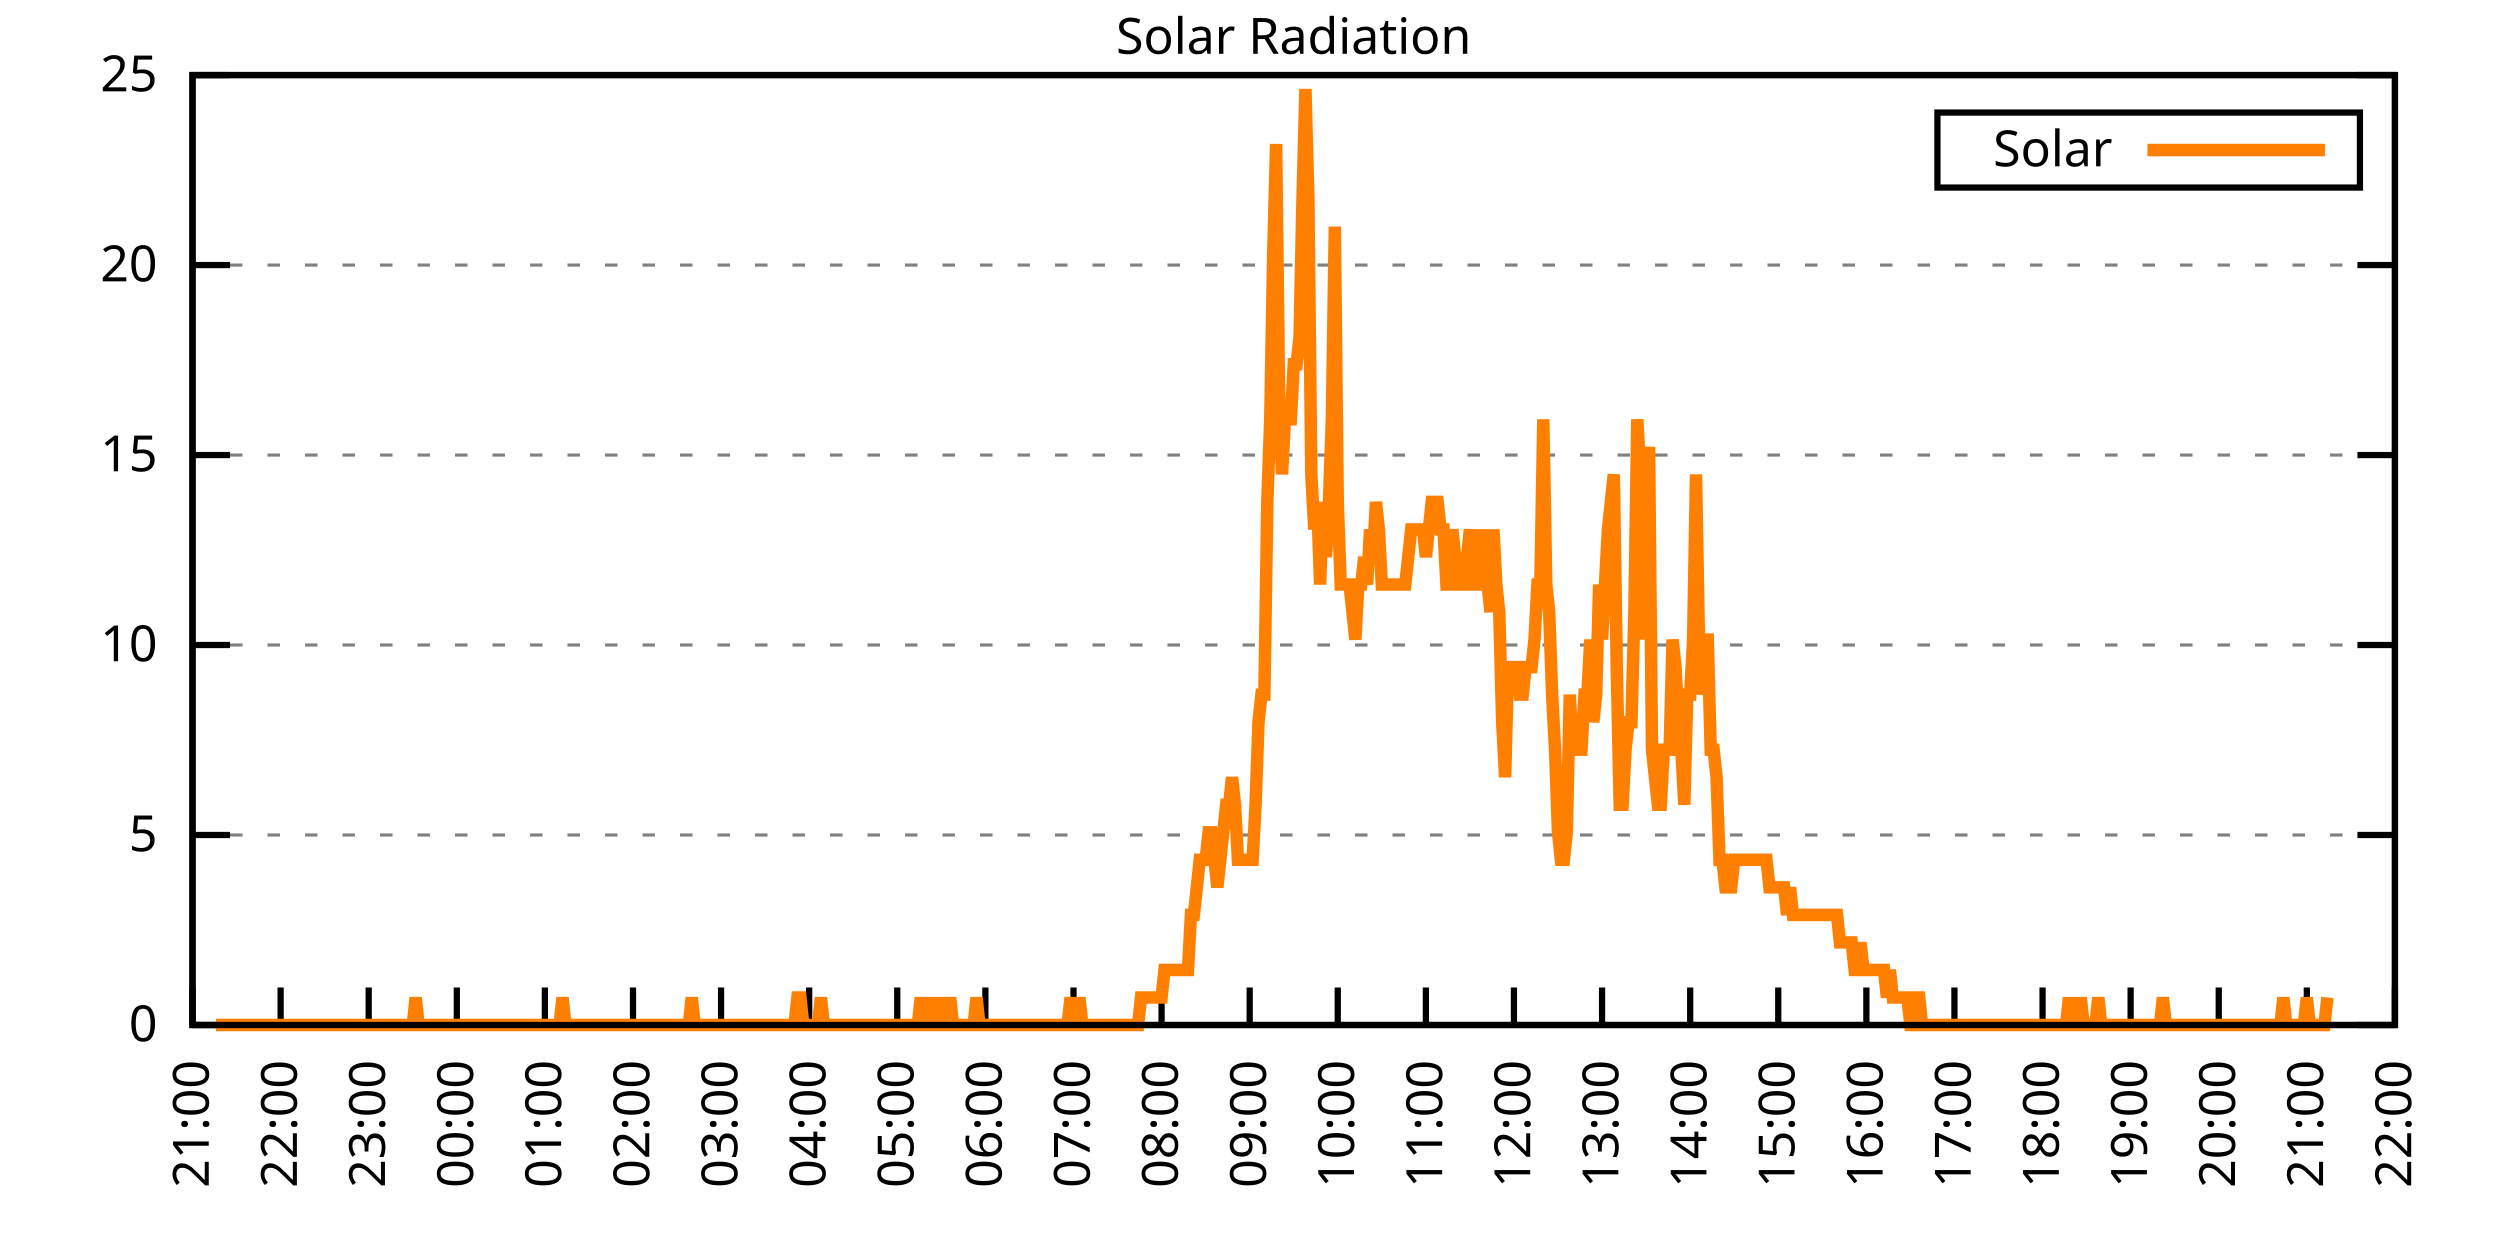
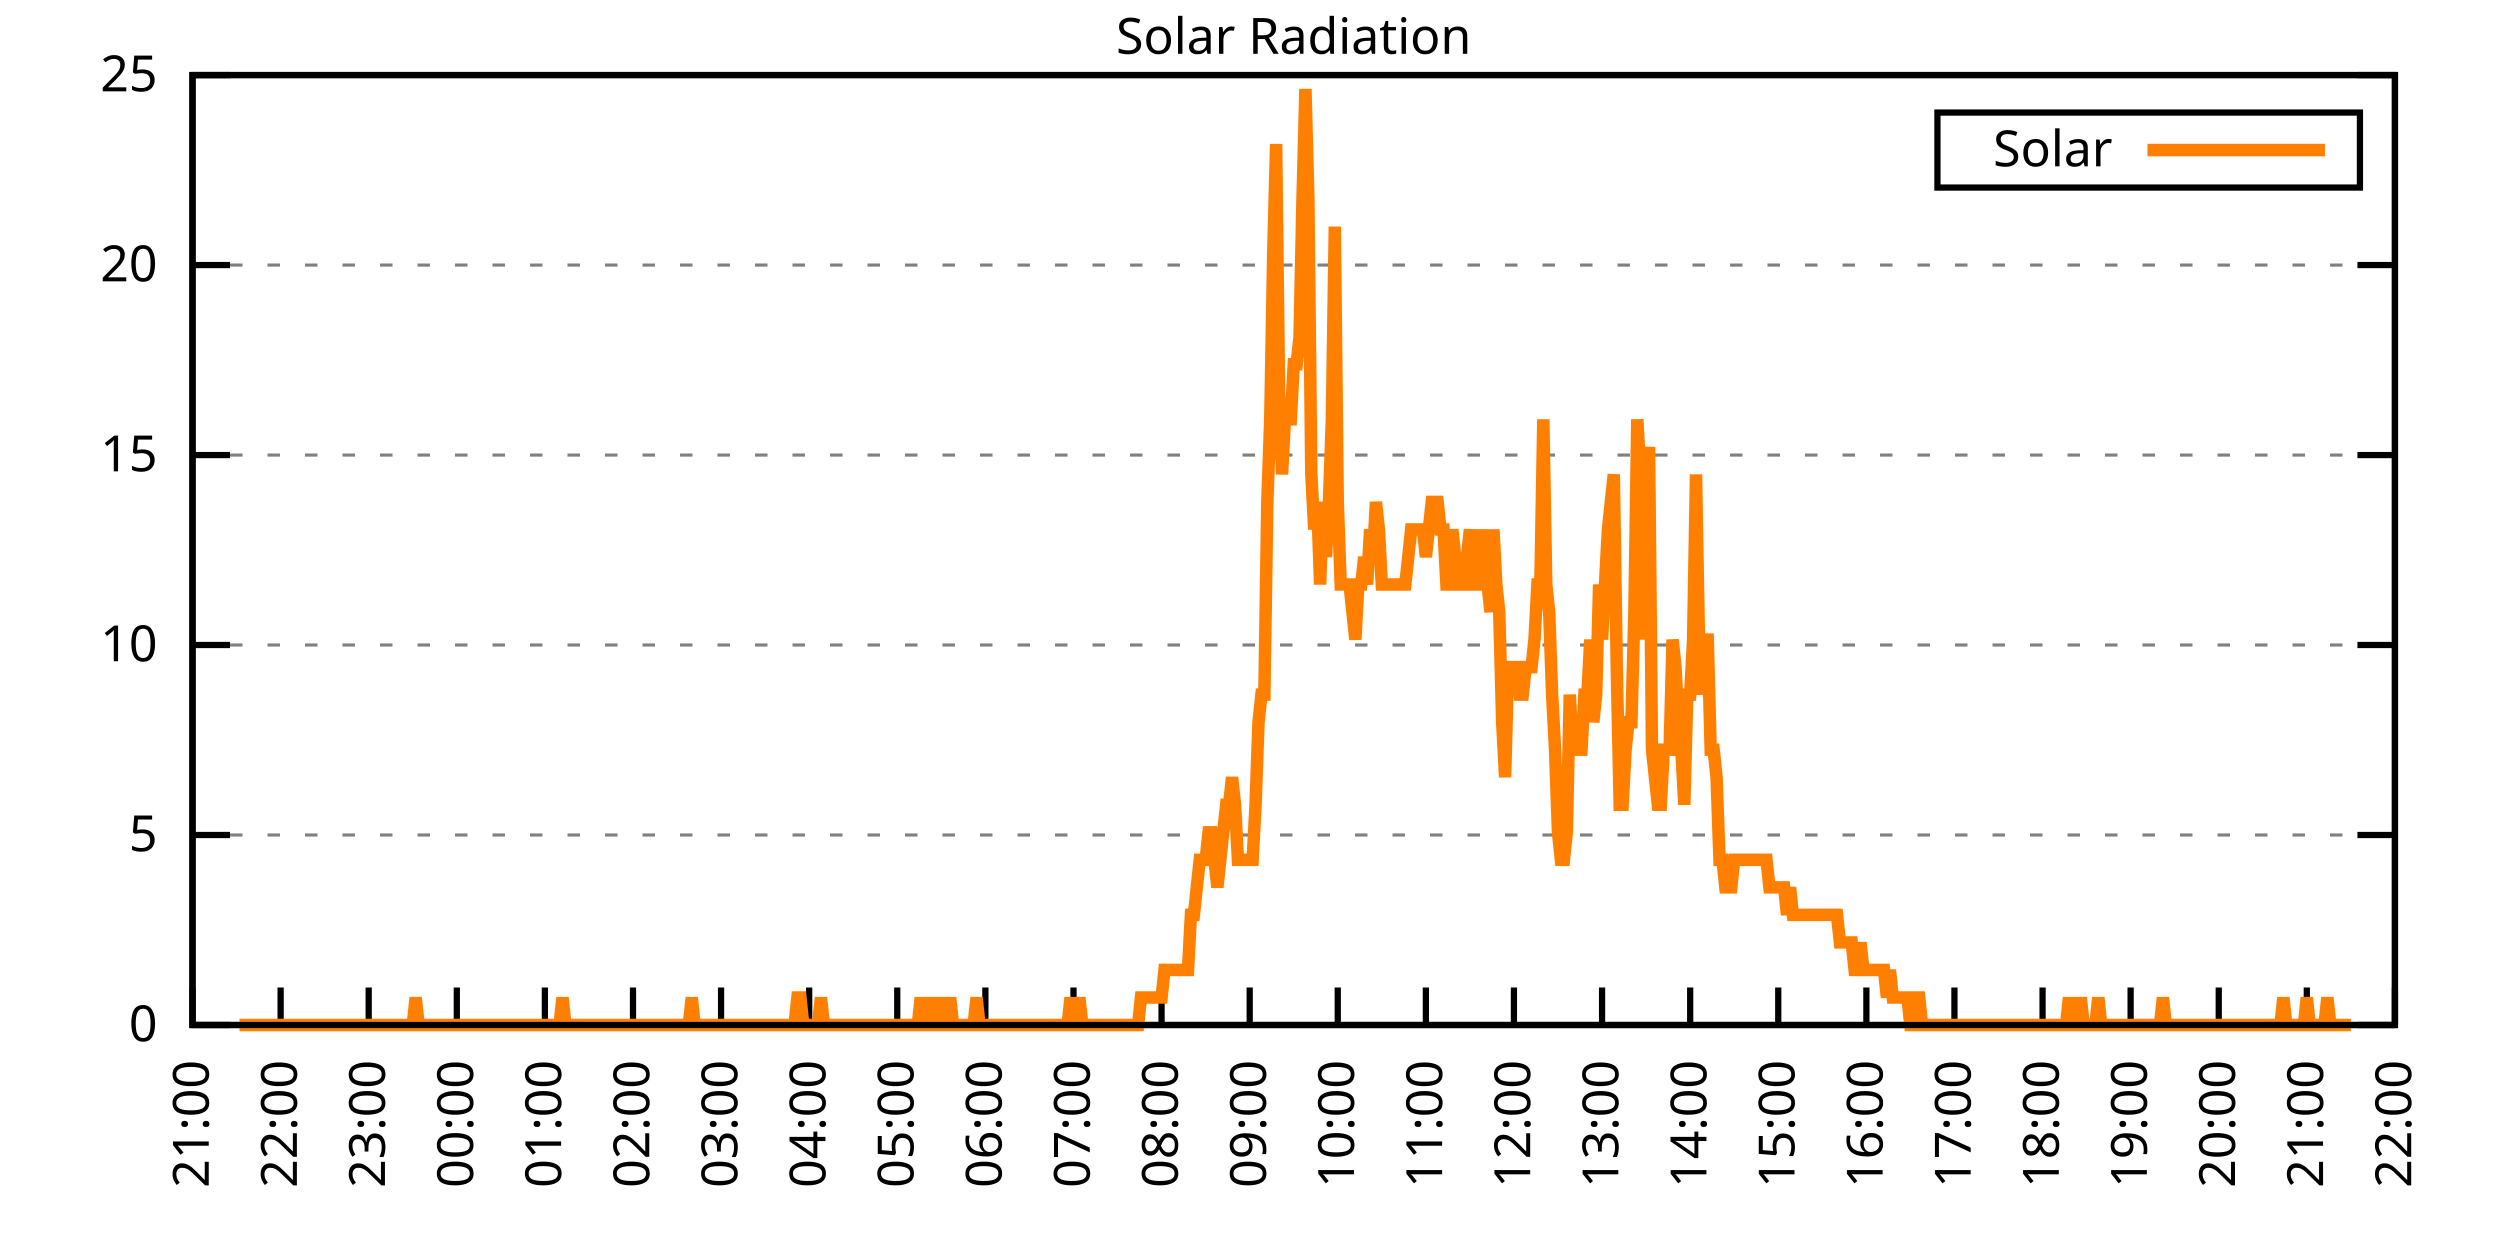
<svg xmlns="http://www.w3.org/2000/svg" xmlns:xlink="http://www.w3.org/1999/xlink" width="400" height="200" viewBox="0 0 400 200">
  <g id="gnuplot_canvas">
    <rect x="0" y="0" width="400" height="200" fill="none" />
    <defs>
      <circle id="gpDot" r="0.5" stroke-width="0.5" stroke="currentColor" />
      <path id="gpPt0" stroke-width="0.333" stroke="currentColor" d="M-1,0 h2 M0,-1 v2" />
      <path id="gpPt1" stroke-width="0.333" stroke="currentColor" d="M-1,-1 L1,1 M1,-1 L-1,1" />
      <path id="gpPt2" stroke-width="0.333" stroke="currentColor" d="M-1,0 L1,0 M0,-1 L0,1 M-1,-1 L1,1 M-1,1 L1,-1" />
      <rect id="gpPt3" stroke-width="0.333" stroke="currentColor" x="-1" y="-1" width="2" height="2" />
      <rect id="gpPt4" stroke-width="0.333" stroke="currentColor" fill="currentColor" x="-1" y="-1" width="2" height="2" />
      <circle id="gpPt5" stroke-width="0.333" stroke="currentColor" cx="0" cy="0" r="1" />
      <use xlink:href="#gpPt5" id="gpPt6" fill="currentColor" stroke="none" />
      <path id="gpPt7" stroke-width="0.333" stroke="currentColor" d="M0,-1.33 L-1.33,0.67 L1.33,0.67 z" />
      <use xlink:href="#gpPt7" id="gpPt8" fill="currentColor" stroke="none" />
      <use xlink:href="#gpPt7" id="gpPt9" stroke="currentColor" transform="rotate(180)" />
      <use xlink:href="#gpPt9" id="gpPt10" fill="currentColor" stroke="none" />
      <use xlink:href="#gpPt3" id="gpPt11" stroke="currentColor" transform="rotate(45)" />
      <use xlink:href="#gpPt11" id="gpPt12" fill="currentColor" stroke="none" />
      <path id="gpPt13" stroke-width="0.333" stroke="currentColor" d="M0,1.330 L1.265,0.411 L0.782,-1.067 L-0.782,-1.076 L-1.265,0.411 z" />
      <use xlink:href="#gpPt13" id="gpPt14" fill="currentColor" stroke="none" />
      <filter id="textbox" filterUnits="objectBoundingBox" x="0" y="0" height="1" width="1">
        <feFlood flood-color="white" flood-opacity="1" result="bgnd" />
        <feComposite in="SourceGraphic" in2="bgnd" operator="atop" />
      </filter>
      <filter id="greybox" filterUnits="objectBoundingBox" x="0" y="0" height="1" width="1">
        <feFlood flood-color="lightgrey" flood-opacity="1" result="grey" />
        <feComposite in="SourceGraphic" in2="grey" operator="atop" />
      </filter>
    </defs>
    <g fill="none" color="white" stroke="currentColor" stroke-width="1.00" stroke-linecap="butt" stroke-linejoin="miter">
</g>
    <g fill="none" color="black" stroke="currentColor" stroke-width="1.00" stroke-linecap="butt" stroke-linejoin="miter">
      <g stroke="none" shape-rendering="crispEdges">
        <polygon fill="rgb(255, 255, 255)" points="30.80,164.00 383.18,164.00 383.18,12.02 30.80,12.02 " />
      </g>
    </g>
    <g fill="none" color="black" stroke="currentColor" stroke-width="1.00" stroke-linecap="butt" stroke-linejoin="miter">
</g>
    <g fill="none" color="black" stroke="black" stroke-width="0.50" stroke-linecap="butt" stroke-linejoin="miter">
</g>
    <g fill="none" color="gray" stroke="currentColor" stroke-width="0.50" stroke-linecap="butt" stroke-linejoin="miter">
      <path stroke="gray" stroke-dasharray="2,4" class="gridline" d="M30.80,164.00 L383.19,164.00  " />
    </g>
    <g fill="none" color="gray" stroke="gray" stroke-width="1.00" stroke-linecap="butt" stroke-linejoin="miter">
</g>
    <g fill="none" color="black" stroke="currentColor" stroke-width="1.00" stroke-linecap="butt" stroke-linejoin="miter">
      <path stroke="black" d="M30.80,164.00 L36.80,164.00 M383.19,164.00 L377.19,164.00  " />
      <g transform="translate(25.20,166.60)" stroke="none" fill="black" font-family="Sans" font-size="8.00" text-anchor="end">
        <text>
          <tspan font-family="Sans"> 0</tspan>
        </text>
      </g>
    </g>
    <g fill="none" color="black" stroke="currentColor" stroke-width="1.00" stroke-linecap="butt" stroke-linejoin="miter">
</g>
    <g fill="none" color="black" stroke="black" stroke-width="0.50" stroke-linecap="butt" stroke-linejoin="miter">
</g>
    <g fill="none" color="gray" stroke="currentColor" stroke-width="0.50" stroke-linecap="butt" stroke-linejoin="miter">
      <path stroke="gray" stroke-dasharray="2,4" class="gridline" d="M30.80,133.60 L383.19,133.60  " />
    </g>
    <g fill="none" color="gray" stroke="gray" stroke-width="1.00" stroke-linecap="butt" stroke-linejoin="miter">
</g>
    <g fill="none" color="black" stroke="currentColor" stroke-width="1.00" stroke-linecap="butt" stroke-linejoin="miter">
      <path stroke="black" d="M30.80,133.60 L36.80,133.60 M383.19,133.60 L377.19,133.60  " />
      <g transform="translate(25.20,136.20)" stroke="none" fill="black" font-family="Sans" font-size="8.00" text-anchor="end">
        <text>
          <tspan font-family="Sans"> 5</tspan>
        </text>
      </g>
    </g>
    <g fill="none" color="black" stroke="currentColor" stroke-width="1.00" stroke-linecap="butt" stroke-linejoin="miter">
</g>
    <g fill="none" color="black" stroke="black" stroke-width="0.50" stroke-linecap="butt" stroke-linejoin="miter">
</g>
    <g fill="none" color="gray" stroke="currentColor" stroke-width="0.50" stroke-linecap="butt" stroke-linejoin="miter">
      <path stroke="gray" stroke-dasharray="2,4" class="gridline" d="M30.80,103.20 L383.19,103.20  " />
    </g>
    <g fill="none" color="gray" stroke="gray" stroke-width="1.00" stroke-linecap="butt" stroke-linejoin="miter">
</g>
    <g fill="none" color="black" stroke="currentColor" stroke-width="1.00" stroke-linecap="butt" stroke-linejoin="miter">
      <path stroke="black" d="M30.80,103.20 L36.80,103.20 M383.19,103.20 L377.19,103.20  " />
      <g transform="translate(25.20,105.80)" stroke="none" fill="black" font-family="Sans" font-size="8.00" text-anchor="end">
        <text>
          <tspan font-family="Sans"> 10</tspan>
        </text>
      </g>
    </g>
    <g fill="none" color="black" stroke="currentColor" stroke-width="1.00" stroke-linecap="butt" stroke-linejoin="miter">
</g>
    <g fill="none" color="black" stroke="black" stroke-width="0.50" stroke-linecap="butt" stroke-linejoin="miter">
</g>
    <g fill="none" color="gray" stroke="currentColor" stroke-width="0.50" stroke-linecap="butt" stroke-linejoin="miter">
      <path stroke="gray" stroke-dasharray="2,4" class="gridline" d="M30.80,72.81 L383.19,72.81  " />
    </g>
    <g fill="none" color="gray" stroke="gray" stroke-width="1.00" stroke-linecap="butt" stroke-linejoin="miter">
</g>
    <g fill="none" color="black" stroke="currentColor" stroke-width="1.00" stroke-linecap="butt" stroke-linejoin="miter">
      <path stroke="black" d="M30.80,72.81 L36.80,72.81 M383.19,72.81 L377.19,72.81  " />
      <g transform="translate(25.20,75.41)" stroke="none" fill="black" font-family="Sans" font-size="8.00" text-anchor="end">
        <text>
          <tspan font-family="Sans"> 15</tspan>
        </text>
      </g>
    </g>
    <g fill="none" color="black" stroke="currentColor" stroke-width="1.00" stroke-linecap="butt" stroke-linejoin="miter">
</g>
    <g fill="none" color="black" stroke="black" stroke-width="0.50" stroke-linecap="butt" stroke-linejoin="miter">
</g>
    <g fill="none" color="gray" stroke="currentColor" stroke-width="0.50" stroke-linecap="butt" stroke-linejoin="miter">
      <path stroke="gray" stroke-dasharray="2,4" class="gridline" d="M30.80,42.41 L383.19,42.41  " />
    </g>
    <g fill="none" color="gray" stroke="gray" stroke-width="1.00" stroke-linecap="butt" stroke-linejoin="miter">
</g>
    <g fill="none" color="black" stroke="currentColor" stroke-width="1.00" stroke-linecap="butt" stroke-linejoin="miter">
      <path stroke="black" d="M30.80,42.41 L36.80,42.41 M383.19,42.41 L377.19,42.41  " />
      <g transform="translate(25.20,45.01)" stroke="none" fill="black" font-family="Sans" font-size="8.00" text-anchor="end">
        <text>
          <tspan font-family="Sans"> 20</tspan>
        </text>
      </g>
    </g>
    <g fill="none" color="black" stroke="currentColor" stroke-width="1.00" stroke-linecap="butt" stroke-linejoin="miter">
</g>
    <g fill="none" color="black" stroke="black" stroke-width="0.50" stroke-linecap="butt" stroke-linejoin="miter">
</g>
    <g fill="none" color="gray" stroke="currentColor" stroke-width="0.50" stroke-linecap="butt" stroke-linejoin="miter">
      <path stroke="gray" stroke-dasharray="2,4" class="gridline" d="M30.80,12.01 L383.19,12.01  " />
    </g>
    <g fill="none" color="gray" stroke="gray" stroke-width="1.00" stroke-linecap="butt" stroke-linejoin="miter">
</g>
    <g fill="none" color="black" stroke="currentColor" stroke-width="1.00" stroke-linecap="butt" stroke-linejoin="miter">
      <path stroke="black" d="M30.80,12.01 L36.80,12.01 M383.19,12.01 L377.19,12.01  " />
      <g transform="translate(25.20,14.61)" stroke="none" fill="black" font-family="Sans" font-size="8.00" text-anchor="end">
        <text>
          <tspan font-family="Sans"> 25</tspan>
        </text>
      </g>
    </g>
    <g fill="none" color="black" stroke="currentColor" stroke-width="1.00" stroke-linecap="butt" stroke-linejoin="miter">
      <path stroke="black" d="M30.80,164.00 L30.80,158.00  " />
      <g transform="translate(33.40,169.60) rotate(270.00)" stroke="none" fill="black" font-family="Sans" font-size="8.00" text-anchor="end">
        <text>
          <tspan font-family="Sans">21:00</tspan>
        </text>
      </g>
    </g>
    <g fill="none" color="black" stroke="currentColor" stroke-width="1.00" stroke-linecap="butt" stroke-linejoin="miter">
      <path stroke="black" d="M44.90,164.00 L44.90,158.00  " />
      <g transform="translate(47.50,169.60) rotate(270.00)" stroke="none" fill="black" font-family="Sans" font-size="8.00" text-anchor="end">
        <text>
          <tspan font-family="Sans">22:00</tspan>
        </text>
      </g>
    </g>
    <g fill="none" color="black" stroke="currentColor" stroke-width="1.00" stroke-linecap="butt" stroke-linejoin="miter">
      <path stroke="black" d="M58.99,164.00 L58.99,158.00  " />
      <g transform="translate(61.59,169.60) rotate(270.00)" stroke="none" fill="black" font-family="Sans" font-size="8.00" text-anchor="end">
        <text>
          <tspan font-family="Sans">23:00</tspan>
        </text>
      </g>
    </g>
    <g fill="none" color="black" stroke="currentColor" stroke-width="1.00" stroke-linecap="butt" stroke-linejoin="miter">
      <path stroke="black" d="M73.09,164.00 L73.09,158.00  " />
      <g transform="translate(75.69,169.60) rotate(270.00)" stroke="none" fill="black" font-family="Sans" font-size="8.00" text-anchor="end">
        <text>
          <tspan font-family="Sans">00:00</tspan>
        </text>
      </g>
    </g>
    <g fill="none" color="black" stroke="currentColor" stroke-width="1.00" stroke-linecap="butt" stroke-linejoin="miter">
      <path stroke="black" d="M87.18,164.00 L87.18,158.00  " />
      <g transform="translate(89.78,169.60) rotate(270.00)" stroke="none" fill="black" font-family="Sans" font-size="8.00" text-anchor="end">
        <text>
          <tspan font-family="Sans">01:00</tspan>
        </text>
      </g>
    </g>
    <g fill="none" color="black" stroke="currentColor" stroke-width="1.00" stroke-linecap="butt" stroke-linejoin="miter">
      <path stroke="black" d="M101.28,164.00 L101.28,158.00  " />
      <g transform="translate(103.88,169.60) rotate(270.00)" stroke="none" fill="black" font-family="Sans" font-size="8.00" text-anchor="end">
        <text>
          <tspan font-family="Sans">02:00</tspan>
        </text>
      </g>
    </g>
    <g fill="none" color="black" stroke="currentColor" stroke-width="1.00" stroke-linecap="butt" stroke-linejoin="miter">
      <path stroke="black" d="M115.37,164.00 L115.37,158.00  " />
      <g transform="translate(117.97,169.60) rotate(270.00)" stroke="none" fill="black" font-family="Sans" font-size="8.00" text-anchor="end">
        <text>
          <tspan font-family="Sans">03:00</tspan>
        </text>
      </g>
    </g>
    <g fill="none" color="black" stroke="currentColor" stroke-width="1.00" stroke-linecap="butt" stroke-linejoin="miter">
      <path stroke="black" d="M129.47,164.00 L129.47,158.00  " />
      <g transform="translate(132.07,169.60) rotate(270.00)" stroke="none" fill="black" font-family="Sans" font-size="8.00" text-anchor="end">
        <text>
          <tspan font-family="Sans">04:00</tspan>
        </text>
      </g>
    </g>
    <g fill="none" color="black" stroke="currentColor" stroke-width="1.00" stroke-linecap="butt" stroke-linejoin="miter">
      <path stroke="black" d="M143.56,164.00 L143.56,158.00  " />
      <g transform="translate(146.16,169.60) rotate(270.00)" stroke="none" fill="black" font-family="Sans" font-size="8.00" text-anchor="end">
        <text>
          <tspan font-family="Sans">05:00</tspan>
        </text>
      </g>
    </g>
    <g fill="none" color="black" stroke="currentColor" stroke-width="1.00" stroke-linecap="butt" stroke-linejoin="miter">
      <path stroke="black" d="M157.66,164.00 L157.66,158.00  " />
      <g transform="translate(160.26,169.60) rotate(270.00)" stroke="none" fill="black" font-family="Sans" font-size="8.00" text-anchor="end">
        <text>
          <tspan font-family="Sans">06:00</tspan>
        </text>
      </g>
    </g>
    <g fill="none" color="black" stroke="currentColor" stroke-width="1.00" stroke-linecap="butt" stroke-linejoin="miter">
      <path stroke="black" d="M171.76,164.00 L171.76,158.00  " />
      <g transform="translate(174.36,169.60) rotate(270.00)" stroke="none" fill="black" font-family="Sans" font-size="8.00" text-anchor="end">
        <text>
          <tspan font-family="Sans">07:00</tspan>
        </text>
      </g>
    </g>
    <g fill="none" color="black" stroke="currentColor" stroke-width="1.00" stroke-linecap="butt" stroke-linejoin="miter">
      <path stroke="black" d="M185.85,164.00 L185.85,158.00  " />
      <g transform="translate(188.45,169.60) rotate(270.00)" stroke="none" fill="black" font-family="Sans" font-size="8.00" text-anchor="end">
        <text>
          <tspan font-family="Sans">08:00</tspan>
        </text>
      </g>
    </g>
    <g fill="none" color="black" stroke="currentColor" stroke-width="1.00" stroke-linecap="butt" stroke-linejoin="miter">
      <path stroke="black" d="M199.95,164.00 L199.95,158.00  " />
      <g transform="translate(202.55,169.60) rotate(270.00)" stroke="none" fill="black" font-family="Sans" font-size="8.00" text-anchor="end">
        <text>
          <tspan font-family="Sans">09:00</tspan>
        </text>
      </g>
    </g>
    <g fill="none" color="black" stroke="currentColor" stroke-width="1.00" stroke-linecap="butt" stroke-linejoin="miter">
      <path stroke="black" d="M214.04,164.00 L214.04,158.00  " />
      <g transform="translate(216.64,169.60) rotate(270.00)" stroke="none" fill="black" font-family="Sans" font-size="8.00" text-anchor="end">
        <text>
          <tspan font-family="Sans">10:00</tspan>
        </text>
      </g>
    </g>
    <g fill="none" color="black" stroke="currentColor" stroke-width="1.00" stroke-linecap="butt" stroke-linejoin="miter">
      <path stroke="black" d="M228.14,164.00 L228.14,158.00  " />
      <g transform="translate(230.74,169.60) rotate(270.00)" stroke="none" fill="black" font-family="Sans" font-size="8.00" text-anchor="end">
        <text>
          <tspan font-family="Sans">11:00</tspan>
        </text>
      </g>
    </g>
    <g fill="none" color="black" stroke="currentColor" stroke-width="1.00" stroke-linecap="butt" stroke-linejoin="miter">
      <path stroke="black" d="M242.23,164.00 L242.23,158.00  " />
      <g transform="translate(244.83,169.60) rotate(270.00)" stroke="none" fill="black" font-family="Sans" font-size="8.00" text-anchor="end">
        <text>
          <tspan font-family="Sans">12:00</tspan>
        </text>
      </g>
    </g>
    <g fill="none" color="black" stroke="currentColor" stroke-width="1.00" stroke-linecap="butt" stroke-linejoin="miter">
      <path stroke="black" d="M256.33,164.00 L256.33,158.00  " />
      <g transform="translate(258.93,169.60) rotate(270.00)" stroke="none" fill="black" font-family="Sans" font-size="8.00" text-anchor="end">
        <text>
          <tspan font-family="Sans">13:00</tspan>
        </text>
      </g>
    </g>
    <g fill="none" color="black" stroke="currentColor" stroke-width="1.00" stroke-linecap="butt" stroke-linejoin="miter">
      <path stroke="black" d="M270.43,164.00 L270.43,158.00  " />
      <g transform="translate(273.03,169.60) rotate(270.00)" stroke="none" fill="black" font-family="Sans" font-size="8.00" text-anchor="end">
        <text>
          <tspan font-family="Sans">14:00</tspan>
        </text>
      </g>
    </g>
    <g fill="none" color="black" stroke="currentColor" stroke-width="1.00" stroke-linecap="butt" stroke-linejoin="miter">
      <path stroke="black" d="M284.52,164.00 L284.52,158.00  " />
      <g transform="translate(287.12,169.60) rotate(270.00)" stroke="none" fill="black" font-family="Sans" font-size="8.00" text-anchor="end">
        <text>
          <tspan font-family="Sans">15:00</tspan>
        </text>
      </g>
    </g>
    <g fill="none" color="black" stroke="currentColor" stroke-width="1.00" stroke-linecap="butt" stroke-linejoin="miter">
      <path stroke="black" d="M298.62,164.00 L298.62,158.00  " />
      <g transform="translate(301.22,169.60) rotate(270.00)" stroke="none" fill="black" font-family="Sans" font-size="8.00" text-anchor="end">
        <text>
          <tspan font-family="Sans">16:00</tspan>
        </text>
      </g>
    </g>
    <g fill="none" color="black" stroke="currentColor" stroke-width="1.00" stroke-linecap="butt" stroke-linejoin="miter">
      <path stroke="black" d="M312.71,164.00 L312.71,158.00  " />
      <g transform="translate(315.31,169.60) rotate(270.00)" stroke="none" fill="black" font-family="Sans" font-size="8.00" text-anchor="end">
        <text>
          <tspan font-family="Sans">17:00</tspan>
        </text>
      </g>
    </g>
    <g fill="none" color="black" stroke="currentColor" stroke-width="1.00" stroke-linecap="butt" stroke-linejoin="miter">
      <path stroke="black" d="M326.81,164.00 L326.81,158.00  " />
      <g transform="translate(329.41,169.60) rotate(270.00)" stroke="none" fill="black" font-family="Sans" font-size="8.00" text-anchor="end">
        <text>
          <tspan font-family="Sans">18:00</tspan>
        </text>
      </g>
    </g>
    <g fill="none" color="black" stroke="currentColor" stroke-width="1.00" stroke-linecap="butt" stroke-linejoin="miter">
      <path stroke="black" d="M340.90,164.00 L340.90,158.00  " />
      <g transform="translate(343.50,169.60) rotate(270.00)" stroke="none" fill="black" font-family="Sans" font-size="8.00" text-anchor="end">
        <text>
          <tspan font-family="Sans">19:00</tspan>
        </text>
      </g>
    </g>
    <g fill="none" color="black" stroke="currentColor" stroke-width="1.00" stroke-linecap="butt" stroke-linejoin="miter">
      <path stroke="black" d="M355.00,164.00 L355.00,158.00  " />
      <g transform="translate(357.60,169.60) rotate(270.00)" stroke="none" fill="black" font-family="Sans" font-size="8.00" text-anchor="end">
        <text>
          <tspan font-family="Sans">20:00</tspan>
        </text>
      </g>
    </g>
    <g fill="none" color="black" stroke="currentColor" stroke-width="1.00" stroke-linecap="butt" stroke-linejoin="miter">
      <path stroke="black" d="M369.09,164.00 L369.09,158.00  " />
      <g transform="translate(371.69,169.60) rotate(270.00)" stroke="none" fill="black" font-family="Sans" font-size="8.00" text-anchor="end">
        <text>
          <tspan font-family="Sans">21:00</tspan>
        </text>
      </g>
    </g>
    <g fill="none" color="black" stroke="currentColor" stroke-width="1.00" stroke-linecap="butt" stroke-linejoin="miter">
      <path stroke="black" d="M383.19,164.00 L383.19,158.00  " />
      <g transform="translate(385.79,169.60) rotate(270.00)" stroke="none" fill="black" font-family="Sans" font-size="8.00" text-anchor="end">
        <text>
          <tspan font-family="Sans">22:00</tspan>
        </text>
      </g>
    </g>
    <g fill="none" color="black" stroke="currentColor" stroke-width="1.00" stroke-linecap="butt" stroke-linejoin="miter">
</g>
    <g fill="none" color="black" stroke="currentColor" stroke-width="1.00" stroke-linecap="butt" stroke-linejoin="miter">
      <path stroke="black" d="M30.80,12.01 L30.80,164.00 L383.19,164.00 L383.19,12.01 L30.80,12.01 Z  " />
    </g>
    <g fill="none" color="black" stroke="currentColor" stroke-width="1.00" stroke-linecap="butt" stroke-linejoin="miter">
</g>
    <g fill="none" color="black" stroke="currentColor" stroke-width="1.00" stroke-linecap="butt" stroke-linejoin="miter">
      <path stroke="black" d="M309.99,30.01 L309.99,18.01 L377.59,18.01 L377.59,30.01 L309.99,30.01 Z  " />
    </g>
    <g id="Solar_Radiation_plot_1">
      <g fill="none" color="white" stroke="black" stroke-width="2.00" stroke-linecap="butt" stroke-linejoin="miter">
</g>
      <g fill="none" color="black" stroke="currentColor" stroke-width="2.00" stroke-linecap="butt" stroke-linejoin="miter">
        <g transform="translate(337.99,26.61)" stroke="none" fill="black" font-family="Sans" font-size="8.00" text-anchor="end">
          <text>
            <tspan font-family="Sans">Solar</tspan>
          </text>
        </g>
      </g>
      <g fill="none" color="black" stroke="currentColor" stroke-width="2.00" stroke-linecap="butt" stroke-linejoin="miter">
-         <path stroke="rgb(255, 127,   0)" d="M343.59,24.01 L371.99,24.01 M34.56,164.00 L35.03,164.00 L35.50,164.00 L35.97,164.00 L36.44,164.00 L36.91,164.00   L37.38,164.00 L37.85,164.00 L38.32,164.00 L38.79,164.00 L39.26,164.00 L39.73,164.00 L40.20,164.00 L40.67,164.00   L41.14,164.00 L41.61,164.00 L42.08,164.00 L42.55,164.00 L43.02,164.00 L43.49,164.00 L43.96,164.00 L44.43,164.00   L44.90,164.00 L45.37,164.00 L45.84,164.00 L46.31,164.00 L46.78,164.00 L47.24,164.00 L47.71,164.00 L48.18,164.00   L48.65,164.00 L49.12,164.00 L49.59,164.00 L50.06,164.00 L50.53,164.00 L51.00,164.00 L51.47,164.00 L51.94,164.00   L52.41,164.00 L52.88,164.00 L53.35,164.00 L53.82,164.00 L54.29,164.00 L54.76,164.00 L55.23,164.00 L55.70,164.00   L56.17,164.00 L56.64,164.00 L57.11,164.00 L57.58,164.00 L58.05,164.00 L58.52,164.00 L58.99,164.00 L59.46,164.00   L59.93,164.00 L60.40,164.00 L60.87,164.00 L61.34,164.00 L61.81,164.00 L62.28,164.00 L62.75,164.00 L63.22,164.00   L63.69,164.00 L64.16,164.00 L64.63,164.00 L65.10,164.00 L65.57,164.00 L66.04,164.00 L66.51,159.60 L66.98,164.00   L67.45,164.00 L67.92,164.00 L68.39,164.00 L68.86,164.00 L69.33,164.00 L69.80,164.00 L70.27,164.00 L70.74,164.00   L71.21,164.00 L71.68,164.00 L72.15,164.00 L72.62,164.00 L73.09,164.00 L73.56,164.00 L74.03,164.00 L74.50,164.00   L74.97,164.00 L75.44,164.00 L75.91,164.00 L76.38,164.00 L76.85,164.00 L77.32,164.00 L77.79,164.00 L78.26,164.00   L78.73,164.00 L79.19,164.00 L79.66,164.00 L80.13,164.00 L80.60,164.00 L81.07,164.00 L81.54,164.00 L82.01,164.00   L82.48,164.00 L82.95,164.00 L83.42,164.00 L83.89,164.00 L84.36,164.00 L84.83,164.00 L85.30,164.00 L85.77,164.00   L86.24,164.00 L86.71,164.00 L87.18,164.00 L87.65,164.00 L88.12,164.00 L88.59,164.00 L89.06,164.00 L89.53,164.00   L90.00,159.60 L90.47,164.00 L90.94,164.00 L91.41,164.00 L91.88,164.00 L92.35,164.00 L92.82,164.00 L93.29,164.00   L93.76,164.00 L94.23,164.00 L94.70,164.00 L95.17,164.00 L95.64,164.00 L96.11,164.00 L96.58,164.00 L97.05,164.00   L97.52,164.00 L97.99,164.00 L98.46,164.00 L98.93,164.00 L99.40,164.00 L99.87,164.00 L100.34,164.00 L100.81,164.00   L101.28,164.00 L101.75,164.00 L102.22,164.00 L102.69,164.00 L103.16,164.00 L103.63,164.00 L104.10,164.00 L104.57,164.00   L105.04,164.00 L105.51,164.00 L105.98,164.00 L106.45,164.00 L106.92,164.00 L107.39,164.00 L107.86,164.00 L108.33,164.00   L108.80,164.00 L109.27,164.00 L109.74,164.00 L110.21,164.00 L110.68,159.60 L111.14,164.00 L111.61,164.00 L112.08,164.00   L112.55,164.00 L113.02,164.00 L113.49,164.00 L113.96,164.00 L114.43,164.00 L114.90,164.00 L115.37,164.00 L115.84,164.00   L116.31,164.00 L116.78,164.00 L117.25,164.00 L117.72,164.00 L118.19,164.00 L118.66,164.00 L119.13,164.00 L119.60,164.00   L120.07,164.00 L120.54,164.00 L121.01,164.00 L121.48,164.00 L121.95,164.00 L122.42,164.00 L122.89,164.00 L123.36,164.00   L123.83,164.00 L124.30,164.00 L124.77,164.00 L125.24,164.00 L125.71,164.00 L126.18,164.00 L126.65,164.00 L127.12,164.00   L127.59,159.60 L128.06,159.60 L128.53,164.00 L129.00,164.00 L129.47,164.00 L129.94,164.00 L130.41,164.00 L130.88,164.00   L131.35,159.60 L131.82,164.00 L132.29,164.00 L132.76,164.00 L133.23,164.00 L133.70,164.00 L134.17,164.00 L134.64,164.00   L135.11,164.00 L135.58,164.00 L136.05,164.00 L136.52,164.00 L136.99,164.00 L137.46,164.00 L137.93,164.00 L138.40,164.00   L138.87,164.00 L139.34,164.00 L139.81,164.00 L140.28,164.00 L140.75,164.00 L141.22,164.00 L141.69,164.00 L142.16,164.00   L142.63,164.00 L143.09,164.00 L143.56,164.00 L144.03,164.00 L144.50,164.00 L144.97,164.00 L145.44,164.00 L145.91,164.00   L146.38,164.00 L146.85,164.00 L147.32,159.60 L147.79,164.00 L148.26,164.00 L148.73,159.60 L149.20,164.00 L149.67,164.00   L150.14,159.60 L150.61,164.00 L151.08,164.00 L151.55,164.00 L152.02,159.60 L152.49,164.00 L152.96,164.00 L153.43,164.00   L153.90,164.00 L154.37,164.00 L154.84,164.00 L155.31,164.00 L155.78,164.00 L156.25,159.60 L156.72,164.00 L157.19,164.00   L157.66,164.00 L158.13,164.00 L158.60,164.00 L159.07,164.00 L159.54,164.00 L160.01,164.00 L160.48,164.00 L160.95,164.00   L161.42,164.00 L161.89,164.00 L162.36,164.00 L162.83,164.00 L163.30,164.00 L163.77,164.00 L164.24,164.00 L164.71,164.00   L165.18,164.00 L165.65,164.00 L166.12,164.00 L166.59,164.00 L167.06,164.00 L167.53,164.00 L168.00,164.00 L168.47,164.00   L168.94,164.00 L169.41,164.00 L169.88,164.00 L170.35,164.00 L170.82,164.00 L171.29,159.60 L171.76,164.00 L172.23,164.00   L172.70,159.60 L173.17,164.00 L173.64,164.00 L174.11,164.00 L174.58,164.00 L175.04,164.00 L175.51,164.00 L175.98,164.00   L176.45,164.00 L176.92,164.00 L177.39,164.00 L177.86,164.00 L178.33,164.00 L178.80,164.00 L179.27,164.00 L179.74,164.00   L180.21,164.00 L180.68,164.00 L181.15,164.00 L181.62,164.00 L182.09,164.00 L182.56,159.60 L183.03,159.60 L183.50,159.60   L183.97,159.60 L184.44,159.60 L184.91,159.60 L185.38,159.60 L185.85,159.60 L186.32,155.19 L186.79,155.19 L187.26,155.19   L187.73,155.19 L188.20,155.19 L188.67,155.19 L189.14,155.19 L189.61,155.19 L190.08,155.19 L190.55,146.38 L191.02,146.38   L191.49,141.98 L191.96,137.57 L192.43,137.57 L192.90,137.57 L193.37,133.17 L193.84,133.17 L194.31,137.57 L194.78,141.98   L195.25,137.57 L195.72,133.17 L196.19,128.76 L196.66,128.76 L197.13,124.36 L197.60,128.76 L198.07,137.57 L198.54,137.57   L199.01,137.57 L199.48,137.57 L199.95,137.57 L200.42,137.57 L200.89,128.76 L201.36,115.55 L201.83,111.14 L202.30,111.14   L202.77,80.31 L203.24,67.09 L203.71,40.66 L204.18,23.04 L204.65,62.69 L205.12,75.90 L205.59,67.09 L206.06,67.09   L206.53,67.09 L207.00,58.28 L207.46,58.28 L207.93,53.88 L208.40,31.85 L208.87,14.23 L209.34,31.85 L209.81,75.90   L210.28,84.71 L210.75,80.31 L211.22,93.52 L211.69,80.31 L212.16,89.12 L212.63,80.31 L213.10,67.09 L213.57,36.26   L214.04,80.31 L214.51,93.52 L214.98,93.52 L215.45,93.52 L215.92,93.52 L216.39,97.93 L216.86,102.33 L217.33,93.52   L217.80,93.52 L218.27,89.12 L218.74,93.52 L219.21,84.71 L219.68,89.12 L220.15,80.31 L220.62,84.71 L221.09,93.52   L221.56,93.52 L222.03,93.52 L222.50,93.52 L222.97,93.52 L223.44,93.52 L223.91,93.52 L224.38,93.52 L224.85,93.52   L225.32,89.12 L225.79,84.71 L226.26,84.71 L226.73,84.71 L227.20,84.71 L227.67,84.71 L228.14,89.12 L228.61,84.71   L229.08,80.31 L229.55,80.31 L230.02,80.31 L230.49,84.71 L230.96,84.71 L231.43,93.52 L231.90,93.52 L232.37,84.71   L232.84,89.12 L233.31,93.52 L233.78,93.52 L234.25,93.52 L234.72,89.12 L235.19,84.71 L235.66,93.52 L236.13,93.52   L236.60,93.52 L237.07,84.71 L237.54,93.52 L238.01,93.52 L238.48,97.93 L238.95,84.71 L239.41,93.52 L239.88,97.93   L240.35,115.55 L240.82,124.36 L241.29,106.74 L241.76,106.74 L242.23,106.74 L242.70,106.74 L243.17,111.14 L243.64,111.14   L244.11,106.74 L244.58,106.74 L245.05,106.74 L245.52,102.33 L245.99,93.52 L246.46,93.52 L246.93,67.09 L247.40,93.52   L247.87,97.93 L248.34,111.14 L248.81,119.95 L249.28,133.17 L249.75,137.57 L250.22,137.57 L250.69,133.17 L251.16,111.14   L251.63,119.95 L252.10,119.95 L252.57,119.95 L253.04,119.95 L253.51,111.14 L253.98,111.14 L254.45,102.33 L254.92,115.55   L255.39,111.14 L255.86,93.52 L256.33,102.33 L256.80,93.52 L257.27,84.71 L257.74,80.31 L258.21,75.90 L258.68,106.74   L259.15,128.76 L259.62,128.76 L260.09,119.95 L260.56,115.55 L261.03,115.55 L261.50,97.93 L261.97,67.09 L262.44,75.90   L262.91,102.33 L263.38,80.31 L263.85,71.50 L264.32,119.95 L264.79,124.36 L265.26,128.76 L265.73,128.76 L266.20,119.95   L266.67,119.95 L267.14,119.95 L267.61,102.33 L268.08,106.74 L268.55,115.55 L269.02,119.95 L269.49,128.76 L269.96,111.14   L270.43,111.14 L270.90,102.33 L271.36,75.90 L271.83,102.33 L272.30,111.14 L272.77,102.33 L273.24,102.33 L273.71,119.95   L274.18,119.95 L274.65,124.36 L275.12,137.57 L275.59,137.57 L276.06,141.98 L276.53,141.98 L277.00,141.98 L277.47,137.57   L277.94,137.57 L278.41,137.57 L278.88,137.57 L279.35,137.57 L279.82,137.57 L280.29,137.57 L280.76,137.57 L281.23,137.57   L281.70,137.57 L282.17,137.57 L282.64,137.57 L283.11,141.98 L283.58,141.98 L284.05,141.98 L284.52,141.98 L284.99,141.98   L285.46,141.98 L285.93,146.38 L286.40,141.98 L286.87,146.38 L287.34,146.38 L287.81,146.38 L288.28,146.38 L288.75,146.38   L289.22,146.38 L289.69,146.38 L290.16,146.38 L290.63,146.38 L291.10,146.38 L291.57,146.38 L292.04,146.38 L292.51,146.38   L292.98,146.38 L293.45,146.38 L293.92,146.38 L294.39,150.79 L294.86,150.79 L295.33,150.79 L295.80,150.79 L296.27,150.79   L296.74,155.19 L297.21,155.19 L297.68,150.79 L298.15,155.19 L298.62,155.19 L299.09,155.19 L299.56,155.19 L300.03,155.19   L300.50,155.19 L300.97,155.19 L301.44,155.19 L301.91,159.60 L302.38,155.19 L302.85,159.60 L303.31,159.60 L303.78,159.60   L304.25,159.60 L304.72,159.60 L305.19,159.60 L305.66,164.00 L306.13,164.00 L306.60,159.60 L307.07,159.60 L307.54,164.00   L308.01,164.00 L308.48,164.00 L308.95,164.00 L309.42,164.00 L309.89,164.00 L310.36,164.00 L310.83,164.00 L311.30,164.00   L311.77,164.00 L312.24,164.00 L312.71,164.00 L313.18,164.00 L313.65,164.00 L314.12,164.00 L314.59,164.00 L315.06,164.00   L315.53,164.00 L316.00,164.00 L316.47,164.00 L316.94,164.00 L317.41,164.00 L317.88,164.00 L318.35,164.00 L318.82,164.00   L319.29,164.00 L319.76,164.00 L320.23,164.00 L320.70,164.00 L321.17,164.00 L321.64,164.00 L322.11,164.00 L322.58,164.00   L323.05,164.00 L323.52,164.00 L323.99,164.00 L324.46,164.00 L324.93,164.00 L325.40,164.00 L325.87,164.00 L326.34,164.00   L326.81,164.00 L327.28,164.00 L327.75,164.00 L328.22,164.00 L328.69,164.00 L329.16,164.00 L329.63,164.00 L330.10,164.00   L330.57,164.00 L331.04,159.60 L331.51,164.00 L331.98,164.00 L332.45,164.00 L332.92,159.60 L333.39,164.00 L333.86,164.00   L334.33,164.00 L334.80,164.00 L335.26,164.00 L335.73,159.60 L336.20,164.00 L336.67,164.00 L337.14,164.00 L337.61,164.00   L338.08,164.00 L338.55,164.00 L339.02,164.00 L339.49,164.00 L339.96,164.00 L340.43,164.00 L340.90,164.00 L341.37,164.00   L341.84,164.00 L342.31,164.00 L342.78,164.00 L343.25,164.00 L343.72,164.00 L344.19,164.00 L344.66,164.00 L345.13,164.00   L345.60,164.00 L346.07,159.60 L346.54,164.00 L347.01,164.00 L347.48,164.00 L347.95,164.00 L348.42,164.00 L348.89,164.00   L349.36,164.00 L349.83,164.00 L350.30,164.00 L350.77,164.00 L351.24,164.00 L351.71,164.00 L352.18,164.00 L352.65,164.00   L353.12,164.00 L353.59,164.00 L354.06,164.00 L354.53,164.00 L355.00,164.00 L355.47,164.00 L355.94,164.00 L356.41,164.00   L356.88,164.00 L357.35,164.00 L357.82,164.00 L358.29,164.00 L358.76,164.00 L359.23,164.00 L359.70,164.00 L360.17,164.00   L360.64,164.00 L361.11,164.00 L361.58,164.00 L362.05,164.00 L362.52,164.00 L362.99,164.00 L363.46,164.00 L363.93,164.00   L364.40,164.00 L364.87,164.00 L365.34,159.60 L365.81,164.00 L366.28,164.00 L366.75,164.00 L367.21,164.00 L367.68,164.00   L368.15,164.00 L368.62,164.00 L369.09,159.60 L369.56,164.00 L370.03,164.00 L370.50,164.00 L370.97,164.00 L371.44,164.00   L371.91,164.00 L372.38,159.60  " />
+         <path stroke="rgb(255, 127,   0)" d="M343.59,24.01 L371.99,24.01 M38.32,164.00 L38.79,164.00 L39.26,164.00 L39.73,164.00 L40.20,164.00 L40.67,164.00   L41.14,164.00 L41.61,164.00 L42.08,164.00 L42.55,164.00 L43.02,164.00 L43.49,164.00 L43.96,164.00 L44.43,164.00   L44.90,164.00 L45.37,164.00 L45.84,164.00 L46.31,164.00 L46.78,164.00 L47.24,164.00 L47.71,164.00 L48.18,164.00   L48.65,164.00 L49.12,164.00 L49.59,164.00 L50.06,164.00 L50.53,164.00 L51.00,164.00 L51.47,164.00 L51.94,164.00   L52.41,164.00 L52.88,164.00 L53.35,164.00 L53.82,164.00 L54.29,164.00 L54.76,164.00 L55.23,164.00 L55.70,164.00   L56.17,164.00 L56.64,164.00 L57.11,164.00 L57.58,164.00 L58.05,164.00 L58.52,164.00 L58.99,164.00 L59.46,164.00   L59.93,164.00 L60.40,164.00 L60.87,164.00 L61.34,164.00 L61.81,164.00 L62.28,164.00 L62.75,164.00 L63.22,164.00   L63.69,164.00 L64.16,164.00 L64.63,164.00 L65.10,164.00 L65.57,164.00 L66.04,164.00 L66.51,159.60 L66.98,164.00   L67.45,164.00 L67.92,164.00 L68.39,164.00 L68.86,164.00 L69.33,164.00 L69.80,164.00 L70.27,164.00 L70.74,164.00   L71.21,164.00 L71.68,164.00 L72.15,164.00 L72.62,164.00 L73.09,164.00 L73.56,164.00 L74.03,164.00 L74.50,164.00   L74.97,164.00 L75.44,164.00 L75.91,164.00 L76.38,164.00 L76.85,164.00 L77.32,164.00 L77.79,164.00 L78.26,164.00   L78.73,164.00 L79.19,164.00 L79.66,164.00 L80.13,164.00 L80.60,164.00 L81.07,164.00 L81.54,164.00 L82.01,164.00   L82.48,164.00 L82.95,164.00 L83.42,164.00 L83.89,164.00 L84.36,164.00 L84.83,164.00 L85.30,164.00 L85.77,164.00   L86.24,164.00 L86.71,164.00 L87.18,164.00 L87.65,164.00 L88.12,164.00 L88.59,164.00 L89.06,164.00 L89.53,164.00   L90.00,159.60 L90.47,164.00 L90.94,164.00 L91.41,164.00 L91.88,164.00 L92.35,164.00 L92.82,164.00 L93.29,164.00   L93.76,164.00 L94.23,164.00 L94.70,164.00 L95.17,164.00 L95.64,164.00 L96.11,164.00 L96.58,164.00 L97.05,164.00   L97.52,164.00 L97.99,164.00 L98.46,164.00 L98.93,164.00 L99.40,164.00 L99.87,164.00 L100.34,164.00 L100.81,164.00   L101.28,164.00 L101.75,164.00 L102.22,164.00 L102.69,164.00 L103.16,164.00 L103.63,164.00 L104.10,164.00 L104.57,164.00   L105.04,164.00 L105.51,164.00 L105.98,164.00 L106.45,164.00 L106.92,164.00 L107.39,164.00 L107.86,164.00 L108.33,164.00   L108.80,164.00 L109.27,164.00 L109.74,164.00 L110.21,164.00 L110.68,159.60 L111.14,164.00 L111.61,164.00 L112.08,164.00   L112.55,164.00 L113.02,164.00 L113.49,164.00 L113.96,164.00 L114.43,164.00 L114.90,164.00 L115.37,164.00 L115.84,164.00   L116.31,164.00 L116.78,164.00 L117.25,164.00 L117.72,164.00 L118.19,164.00 L118.66,164.00 L119.13,164.00 L119.60,164.00   L120.07,164.00 L120.54,164.00 L121.01,164.00 L121.48,164.00 L121.95,164.00 L122.42,164.00 L122.89,164.00 L123.36,164.00   L123.83,164.00 L124.30,164.00 L124.77,164.00 L125.24,164.00 L125.71,164.00 L126.18,164.00 L126.65,164.00 L127.12,164.00   L127.59,159.60 L128.06,159.60 L128.53,164.00 L129.00,164.00 L129.47,164.00 L129.94,164.00 L130.41,164.00 L130.88,164.00   L131.35,159.60 L131.82,164.00 L132.29,164.00 L132.76,164.00 L133.23,164.00 L133.70,164.00 L134.17,164.00 L134.64,164.00   L135.11,164.00 L135.58,164.00 L136.05,164.00 L136.52,164.00 L136.99,164.00 L137.46,164.00 L137.93,164.00 L138.40,164.00   L138.87,164.00 L139.34,164.00 L139.81,164.00 L140.28,164.00 L140.75,164.00 L141.22,164.00 L141.69,164.00 L142.16,164.00   L142.63,164.00 L143.09,164.00 L143.56,164.00 L144.03,164.00 L144.50,164.00 L144.97,164.00 L145.44,164.00 L145.91,164.00   L146.38,164.00 L146.85,164.00 L147.32,159.60 L147.79,164.00 L148.26,164.00 L148.73,159.60 L149.20,164.00 L149.67,164.00   L150.14,159.60 L150.61,164.00 L151.08,164.00 L151.55,164.00 L152.02,159.60 L152.49,164.00 L152.96,164.00 L153.43,164.00   L153.90,164.00 L154.37,164.00 L154.84,164.00 L155.31,164.00 L155.78,164.00 L156.25,159.60 L156.72,164.00 L157.19,164.00   L157.66,164.00 L158.13,164.00 L158.60,164.00 L159.07,164.00 L159.54,164.00 L160.01,164.00 L160.48,164.00 L160.95,164.00   L161.42,164.00 L161.89,164.00 L162.36,164.00 L162.83,164.00 L163.30,164.00 L163.77,164.00 L164.24,164.00 L164.71,164.00   L165.18,164.00 L165.65,164.00 L166.12,164.00 L166.59,164.00 L167.06,164.00 L167.53,164.00 L168.00,164.00 L168.47,164.00   L168.94,164.00 L169.41,164.00 L169.88,164.00 L170.35,164.00 L170.82,164.00 L171.29,159.60 L171.76,164.00 L172.23,164.00   L172.70,159.60 L173.17,164.00 L173.64,164.00 L174.11,164.00 L174.58,164.00 L175.04,164.00 L175.51,164.00 L175.98,164.00   L176.45,164.00 L176.92,164.00 L177.39,164.00 L177.86,164.00 L178.33,164.00 L178.80,164.00 L179.27,164.00 L179.74,164.00   L180.21,164.00 L180.68,164.00 L181.15,164.00 L181.62,164.00 L182.09,164.00 L182.56,159.60 L183.03,159.60 L183.50,159.60   L183.97,159.60 L184.44,159.60 L184.91,159.60 L185.38,159.60 L185.85,159.60 L186.32,155.19 L186.79,155.19 L187.26,155.19   L187.73,155.19 L188.20,155.19 L188.67,155.19 L189.14,155.19 L189.61,155.19 L190.08,155.19 L190.55,146.38 L191.02,146.38   L191.49,141.98 L191.96,137.57 L192.43,137.57 L192.90,137.57 L193.37,133.17 L193.84,133.17 L194.31,137.57 L194.78,141.98   L195.25,137.57 L195.72,133.17 L196.19,128.76 L196.66,128.76 L197.13,124.36 L197.60,128.76 L198.07,137.57 L198.54,137.57   L199.01,137.57 L199.48,137.57 L199.95,137.57 L200.42,137.57 L200.89,128.76 L201.36,115.55 L201.83,111.14 L202.30,111.14   L202.77,80.31 L203.24,67.09 L203.71,40.66 L204.18,23.04 L204.65,62.69 L205.12,75.90 L205.59,67.09 L206.06,67.09   L206.53,67.09 L207.00,58.28 L207.46,58.28 L207.93,53.88 L208.40,31.85 L208.87,14.23 L209.34,31.85 L209.81,75.90   L210.28,84.71 L210.75,80.31 L211.22,93.52 L211.69,80.31 L212.16,89.12 L212.63,80.31 L213.10,67.09 L213.57,36.26   L214.04,80.31 L214.51,93.52 L214.98,93.52 L215.45,93.52 L215.92,93.52 L216.39,97.93 L216.86,102.33 L217.33,93.52   L217.80,93.52 L218.27,89.12 L218.74,93.52 L219.21,84.71 L219.68,89.12 L220.15,80.31 L220.62,84.71 L221.09,93.52   L221.56,93.52 L222.03,93.52 L222.50,93.52 L222.97,93.52 L223.44,93.52 L223.91,93.52 L224.38,93.52 L224.85,93.52   L225.32,89.12 L225.79,84.71 L226.26,84.71 L226.73,84.71 L227.20,84.71 L227.67,84.71 L228.14,89.12 L228.61,84.71   L229.08,80.31 L229.55,80.31 L230.02,80.31 L230.49,84.71 L230.96,84.71 L231.43,93.52 L231.90,93.52 L232.37,84.71   L232.84,89.12 L233.31,93.52 L233.78,93.52 L234.25,93.52 L234.72,89.12 L235.19,84.71 L235.66,93.52 L236.13,93.52   L236.60,93.52 L237.07,84.71 L237.54,93.52 L238.01,93.52 L238.48,97.93 L238.95,84.71 L239.41,93.52 L239.88,97.93   L240.35,115.55 L240.82,124.36 L241.29,106.74 L241.76,106.74 L242.23,106.74 L242.70,106.74 L243.17,111.14 L243.64,111.14   L244.11,106.74 L244.58,106.74 L245.05,106.74 L245.52,102.33 L245.99,93.52 L246.46,93.52 L246.93,67.09 L247.40,93.52   L247.87,97.93 L248.34,111.14 L248.81,119.95 L249.28,133.17 L249.75,137.57 L250.22,137.57 L250.69,133.17 L251.16,111.14   L251.63,119.95 L252.10,119.95 L252.57,119.95 L253.04,119.95 L253.51,111.14 L253.98,111.14 L254.45,102.33 L254.92,115.55   L255.39,111.14 L255.86,93.52 L256.33,102.33 L256.80,93.52 L257.27,84.71 L257.74,80.31 L258.21,75.90 L258.68,106.74   L259.15,128.76 L259.62,128.76 L260.09,119.95 L260.56,115.55 L261.03,115.55 L261.50,97.93 L261.97,67.09 L262.44,75.90   L262.91,102.33 L263.38,80.31 L263.85,71.50 L264.32,119.95 L264.79,124.36 L265.26,128.76 L265.73,128.76 L266.20,119.95   L266.67,119.95 L267.14,119.95 L267.61,102.33 L268.08,106.74 L268.55,115.55 L269.02,119.95 L269.49,128.76 L269.96,111.14   L270.43,111.14 L270.90,102.33 L271.36,75.90 L271.83,102.33 L272.30,111.14 L272.77,102.33 L273.24,102.33 L273.71,119.95   L274.18,119.95 L274.65,124.36 L275.12,137.57 L275.59,137.57 L276.06,141.98 L276.53,141.98 L277.00,141.98 L277.47,137.57   L277.94,137.57 L278.41,137.57 L278.88,137.57 L279.35,137.57 L279.82,137.57 L280.29,137.57 L280.76,137.57 L281.23,137.57   L281.70,137.57 L282.17,137.57 L282.64,137.57 L283.11,141.98 L283.58,141.98 L284.05,141.98 L284.52,141.98 L284.99,141.98   L285.46,141.98 L285.93,146.38 L286.40,141.98 L286.87,146.38 L287.34,146.38 L287.81,146.38 L288.28,146.38 L288.75,146.38   L289.22,146.38 L289.69,146.38 L290.16,146.38 L290.63,146.38 L291.10,146.38 L291.57,146.38 L292.04,146.38 L292.51,146.38   L292.98,146.38 L293.45,146.38 L293.92,146.38 L294.39,150.79 L294.86,150.79 L295.33,150.79 L295.80,150.79 L296.27,150.79   L296.74,155.19 L297.21,155.19 L297.68,150.79 L298.15,155.19 L298.62,155.19 L299.09,155.19 L299.56,155.19 L300.03,155.19   L300.50,155.19 L300.97,155.19 L301.44,155.19 L301.91,159.60 L302.38,155.19 L302.85,159.60 L303.31,159.60 L303.78,159.60   L304.25,159.60 L304.72,159.60 L305.19,159.60 L305.66,164.00 L306.13,164.00 L306.60,159.60 L307.07,159.60 L307.54,164.00   L308.01,164.00 L308.48,164.00 L308.95,164.00 L309.42,164.00 L309.89,164.00 L310.36,164.00 L310.83,164.00 L311.30,164.00   L311.77,164.00 L312.24,164.00 L312.71,164.00 L313.18,164.00 L313.65,164.00 L314.12,164.00 L314.59,164.00 L315.06,164.00   L315.53,164.00 L316.00,164.00 L316.47,164.00 L316.94,164.00 L317.41,164.00 L317.88,164.00 L318.35,164.00 L318.82,164.00   L319.29,164.00 L319.76,164.00 L320.23,164.00 L320.70,164.00 L321.17,164.00 L321.64,164.00 L322.11,164.00 L322.58,164.00   L323.05,164.00 L323.52,164.00 L323.99,164.00 L324.46,164.00 L324.93,164.00 L325.40,164.00 L325.87,164.00 L326.34,164.00   L326.81,164.00 L327.28,164.00 L327.75,164.00 L328.22,164.00 L328.69,164.00 L329.16,164.00 L329.63,164.00 L330.10,164.00   L330.57,164.00 L331.04,159.60 L331.51,164.00 L331.98,164.00 L332.45,164.00 L332.92,159.60 L333.39,164.00 L333.86,164.00   L334.33,164.00 L334.80,164.00 L335.26,164.00 L335.73,159.60 L336.20,164.00 L336.67,164.00 L337.14,164.00 L337.61,164.00   L338.08,164.00 L338.55,164.00 L339.02,164.00 L339.49,164.00 L339.96,164.00 L340.43,164.00 L340.90,164.00 L341.37,164.00   L341.84,164.00 L342.31,164.00 L342.78,164.00 L343.25,164.00 L343.72,164.00 L344.19,164.00 L344.66,164.00 L345.13,164.00   L345.60,164.00 L346.07,159.60 L346.54,164.00 L347.01,164.00 L347.48,164.00 L347.95,164.00 L348.42,164.00 L348.89,164.00   L349.36,164.00 L349.83,164.00 L350.30,164.00 L350.77,164.00 L351.24,164.00 L351.71,164.00 L352.18,164.00 L352.65,164.00   L353.12,164.00 L353.59,164.00 L354.06,164.00 L354.53,164.00 L355.00,164.00 L355.47,164.00 L355.94,164.00 L356.41,164.00   L356.88,164.00 L357.35,164.00 L357.82,164.00 L358.29,164.00 L358.76,164.00 L359.23,164.00 L359.70,164.00 L360.17,164.00   L360.64,164.00 L361.11,164.00 L361.58,164.00 L362.05,164.00 L362.52,164.00 L362.99,164.00 L363.46,164.00 L363.93,164.00   L364.40,164.00 L364.87,164.00 L365.34,159.60 L365.81,164.00 L366.28,164.00 L366.75,164.00 L367.21,164.00 L367.68,164.00   L368.15,164.00 L368.62,164.00 L369.09,159.60 L369.56,164.00 L370.03,164.00 L370.50,164.00 L370.97,164.00 L371.44,164.00   L371.91,164.00 L372.38,159.60 L372.85,164.00 L373.32,164.00 L373.79,164.00 L374.26,164.00 L374.73,164.00 L375.20,164.00   L375.67,164.00 L376.14,164.00  " />
      </g>
    </g>
    <g fill="none" color="black" stroke="currentColor" stroke-width="2.00" stroke-linecap="butt" stroke-linejoin="miter">
</g>
    <g fill="none" color="black" stroke="black" stroke-width="1.00" stroke-linecap="butt" stroke-linejoin="miter">
</g>
    <g fill="none" color="black" stroke="currentColor" stroke-width="1.00" stroke-linecap="butt" stroke-linejoin="miter">
      <path stroke="black" d="M30.80,12.01 L30.80,164.00 L383.19,164.00 L383.19,12.01 L30.80,12.01 Z  " />
      <g transform="translate(6.80,88.01) rotate(270.00)" stroke="none" fill="black" font-family="Sans" font-size="8.00" text-anchor="middle">
        <text />
      </g>
    </g>
    <g fill="none" color="black" stroke="currentColor" stroke-width="1.00" stroke-linecap="butt" stroke-linejoin="miter">
</g>
    <g fill="none" color="black" stroke="currentColor" stroke-width="1.00" stroke-linecap="butt" stroke-linejoin="miter">
      <g transform="translate(206.99,8.61)" stroke="none" fill="black" font-family="Sans" font-size="8.00" text-anchor="middle">
        <text>
          <tspan font-family="Sans">Solar Radiation</tspan>
        </text>
      </g>
    </g>
    <g fill="none" color="black" stroke="currentColor" stroke-width="1.00" stroke-linecap="butt" stroke-linejoin="miter">
</g>
  </g>
</svg>
